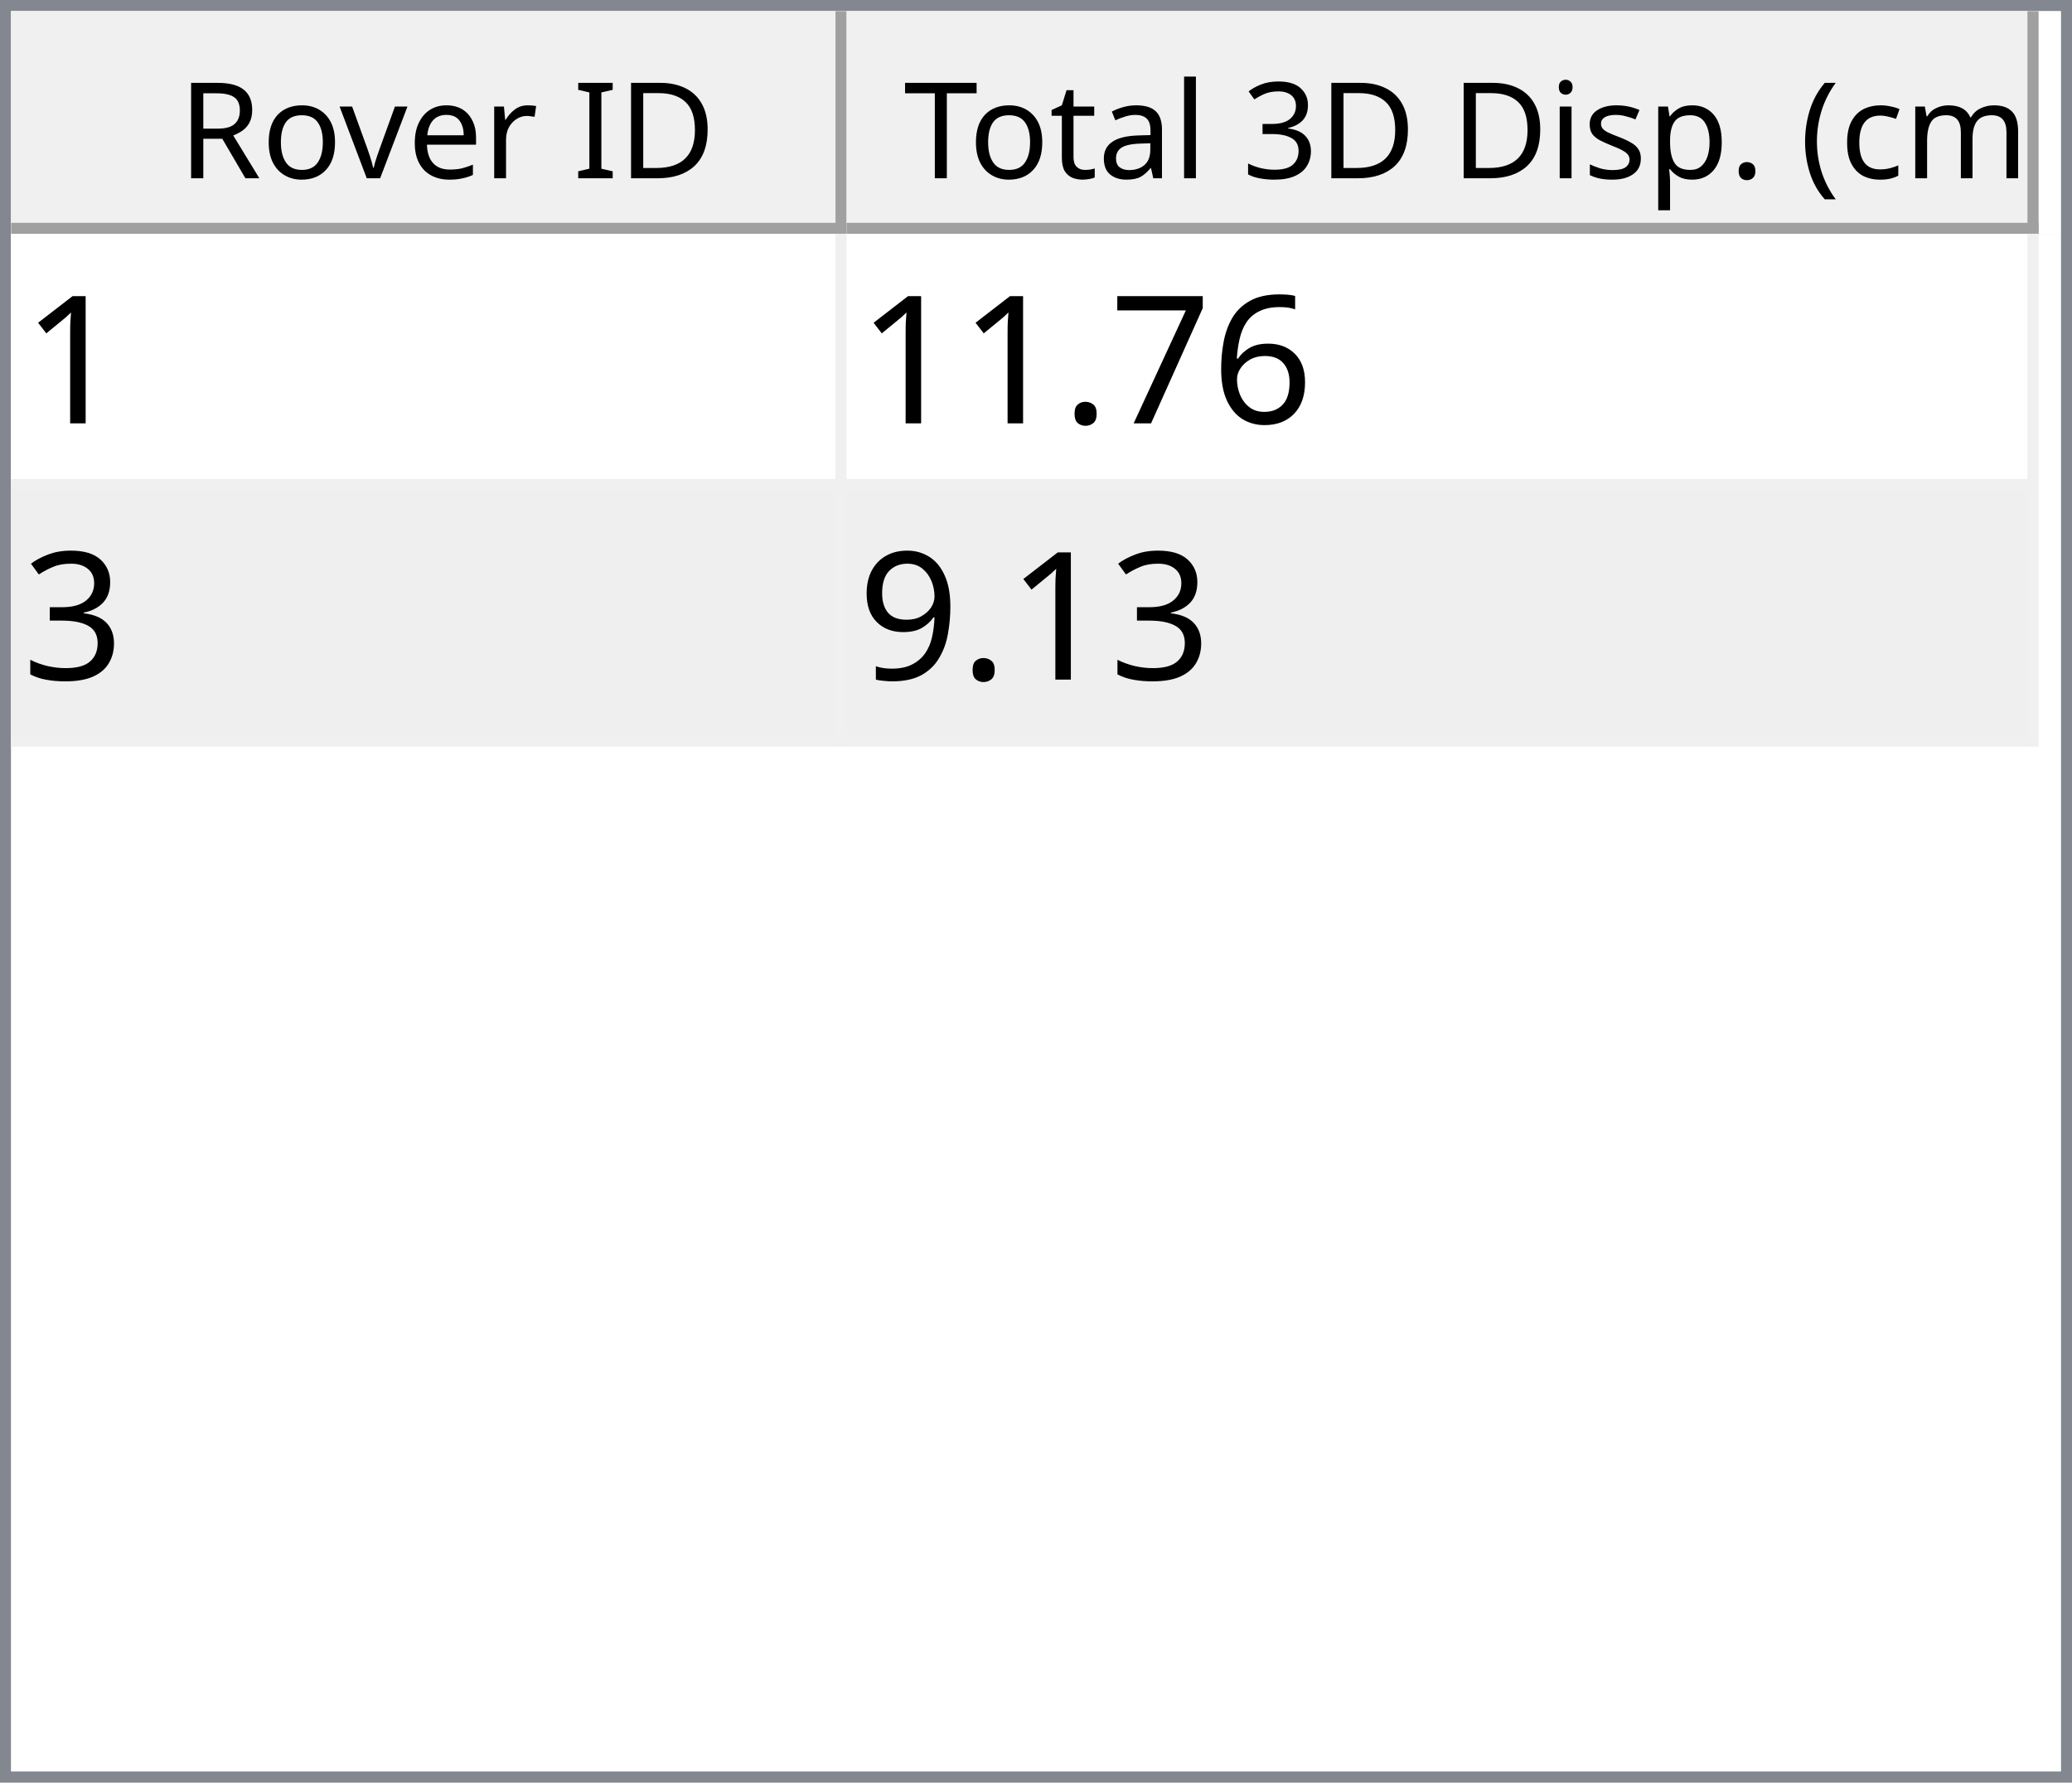
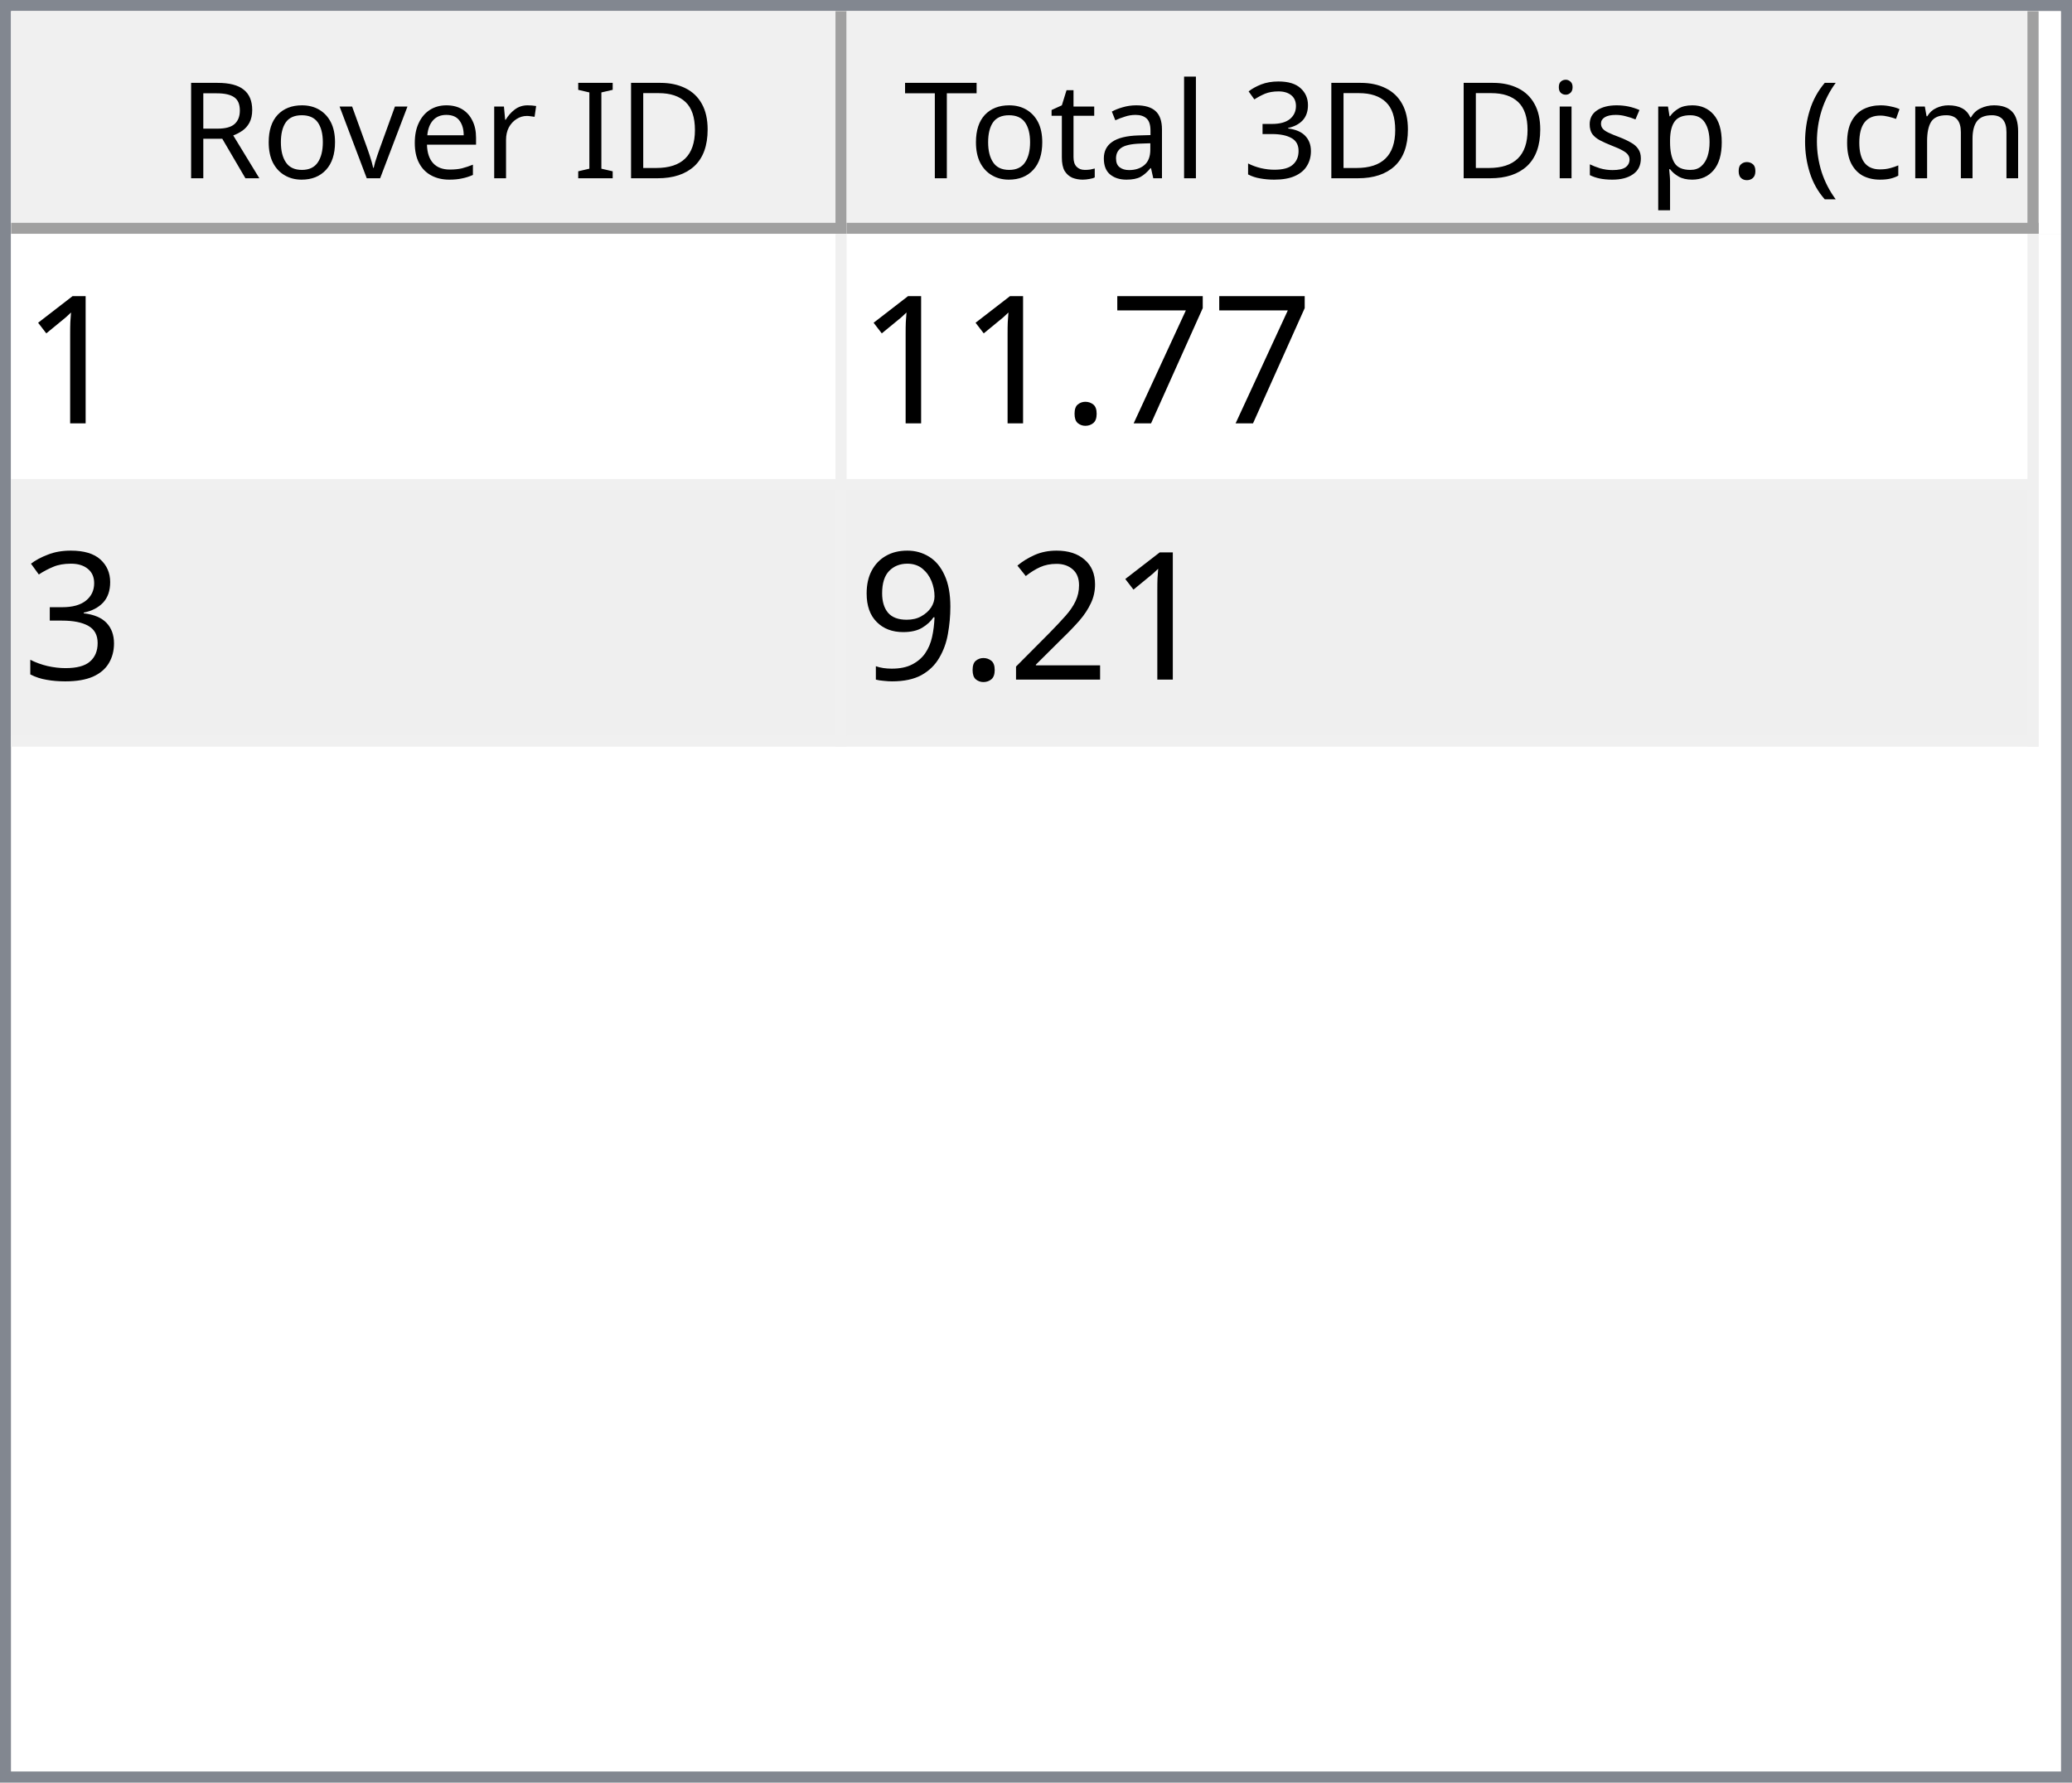
<svg xmlns="http://www.w3.org/2000/svg" style="fill-opacity:1; color-rendering:auto; color-interpolation:auto; text-rendering:auto; stroke:black; stroke-linecap:square; stroke-miterlimit:10; shape-rendering:auto; stroke-opacity:1; fill:black; stroke-dasharray:none; font-weight:normal; stroke-width:1; font-family:'Dialog'; font-style:normal; stroke-linejoin:miter; font-size:12px; stroke-dashoffset:0; image-rendering:auto;" width="186" height="160">
  <defs id="genericDefs" />
  <g>
    <defs id="defs1">
      <clipPath clipPathUnits="userSpaceOnUse" id="clipPath1">
        <path d="M0 0 L186 0 L186 160 L0 160 L0 0 Z" />
      </clipPath>
      <clipPath clipPathUnits="userSpaceOnUse" id="clipPath2">
        <path d="M0 0 L0 160 L186 160 L186 0 Z" />
      </clipPath>
      <clipPath clipPathUnits="userSpaceOnUse" id="clipPath3">
        <path d="M0 0 L0 20 L184 20 L184 0 Z" />
      </clipPath>
      <clipPath clipPathUnits="userSpaceOnUse" id="clipPath4">
        <path d="M0 0 L0 20 L75 20 L75 0 Z" />
      </clipPath>
      <clipPath clipPathUnits="userSpaceOnUse" id="clipPath5">
        <path d="M1 1 L1 19 L74 19 L74 1 Z" />
      </clipPath>
      <clipPath clipPathUnits="userSpaceOnUse" id="clipPath6">
        <path d="M0 0 L0 18 L73 18 L73 0 Z" />
      </clipPath>
      <clipPath clipPathUnits="userSpaceOnUse" id="clipPath7">
        <path d="M-0.5 -0.5 L-0.5 19.5 L74.5 19.5 L74.5 -0.5 Z" />
      </clipPath>
      <clipPath clipPathUnits="userSpaceOnUse" id="clipPath8">
        <path d="M0 0 L0 20 L107 20 L107 0 Z" />
      </clipPath>
      <clipPath clipPathUnits="userSpaceOnUse" id="clipPath9">
        <path d="M1 1 L1 19 L106 19 L106 1 Z" />
      </clipPath>
      <clipPath clipPathUnits="userSpaceOnUse" id="clipPath10">
        <path d="M0 0 L0 18 L105 18 L105 0 Z" />
      </clipPath>
      <clipPath clipPathUnits="userSpaceOnUse" id="clipPath11">
        <path d="M-0.5 -0.5 L-0.5 19.5 L106.5 19.5 L106.5 -0.5 Z" />
      </clipPath>
      <clipPath clipPathUnits="userSpaceOnUse" id="clipPath12">
        <path d="M0 0 L0 138 L184 138 L184 0 Z" />
      </clipPath>
      <clipPath clipPathUnits="userSpaceOnUse" id="clipPath13">
        <path d="M0 0 L0 46 L182 46 L182 0 Z" />
      </clipPath>
      <clipPath clipPathUnits="userSpaceOnUse" id="clipPath14">
        <path d="M-0.5 -0.5 L-0.5 45.5 L181.5 45.5 L181.5 -0.5 Z" />
      </clipPath>
      <clipPath clipPathUnits="userSpaceOnUse" id="clipPath15">
        <path d="M0 0 L0 22 L74 22 L74 0 Z" />
      </clipPath>
      <clipPath clipPathUnits="userSpaceOnUse" id="clipPath16">
        <path d="M0 0 L0 22 L106 22 L106 0 Z" />
      </clipPath>
      <font horiz-adv-x="64.551" id="font1">
        <font-face ascent="107.91" descent="25.098" units-per-em="100" style="font-style:normal; font-family:Segoe UI; font-weight:normal;" />
        <missing-glyph horiz-adv-x="64.551" d="M8.109 0 L8.109 68.266 L56.453 68.266 L56.453 0 L8.109 0 ZM15.328 7.234 L49.219 7.234 L49.219 61.031 L15.328 61.031 L15.328 7.234 Z" />
        <glyph unicode="D" horiz-adv-x="70.117" d="M9.188 0 L9.188 70.016 L28.516 70.016 Q65.531 70.016 65.531 35.891 Q65.531 19.672 55.25 9.836 Q44.969 0 27.734 0 L9.188 0 ZM17.391 62.594 L17.391 7.422 L27.828 7.422 Q41.609 7.422 49.273 14.797 Q56.938 22.172 56.938 35.688 Q56.938 62.594 28.328 62.594 L17.391 62.594 Z" />
        <glyph unicode="I" horiz-adv-x="26.611" d="M17.391 0 L9.188 0 L9.188 70.016 L17.391 70.016 L17.391 0 Z" />
        <glyph unicode=" " horiz-adv-x="27.393" d="" />
        <glyph unicode="r" horiz-adv-x="34.766" d="M34.188 41.891 Q32.078 43.5 28.125 43.5 Q23 43.5 19.555 38.672 Q16.109 33.844 16.109 25.484 L16.109 0 L8.109 0 L8.109 50 L16.109 50 L16.109 39.703 L16.312 39.703 Q18.016 44.969 21.531 47.922 Q25.047 50.875 29.391 50.875 Q32.516 50.875 34.188 50.203 L34.188 41.891 Z" />
        <glyph unicode="e" horiz-adv-x="52.295" d="M48.297 23 L12.984 23 Q13.188 14.656 17.484 10.109 Q21.781 5.562 29.297 5.562 Q37.75 5.562 44.828 11.141 L44.828 3.609 Q38.234 -1.172 27.391 -1.172 Q16.797 -1.172 10.742 5.641 Q4.688 12.453 4.688 24.812 Q4.688 36.469 11.305 43.82 Q17.922 51.172 27.734 51.172 Q37.547 51.172 42.922 44.828 Q48.297 38.484 48.297 27.203 L48.297 23 ZM40.094 29.781 Q40.047 36.719 36.75 40.578 Q33.453 44.438 27.594 44.438 Q21.922 44.438 17.969 40.383 Q14.016 36.328 13.094 29.781 L40.094 29.781 Z" />
        <glyph unicode="v" horiz-adv-x="47.9" d="M47.406 50 L27.484 0 L19.625 0 L0.688 50 L9.469 50 L22.172 13.672 Q23.578 9.672 23.922 6.688 L24.125 6.688 Q24.609 10.453 25.688 13.484 L38.969 50 L47.406 50 Z" />
        <glyph unicode="o" horiz-adv-x="58.594" d="M29 -1.172 Q17.922 -1.172 11.305 5.836 Q4.688 12.844 4.688 24.422 Q4.688 37.016 11.57 44.094 Q18.453 51.172 30.172 51.172 Q41.359 51.172 47.633 44.289 Q53.906 37.406 53.906 25.203 Q53.906 13.234 47.141 6.031 Q40.375 -1.172 29 -1.172 ZM29.594 44.438 Q21.875 44.438 17.383 39.188 Q12.891 33.938 12.891 24.703 Q12.891 15.828 17.43 10.695 Q21.969 5.562 29.594 5.562 Q37.359 5.562 41.531 10.594 Q45.703 15.625 45.703 24.906 Q45.703 34.281 41.531 39.359 Q37.359 44.438 29.594 44.438 Z" />
        <glyph unicode="R" horiz-adv-x="59.814" d="M59.375 0 L49.609 0 L37.891 19.625 Q36.281 22.359 34.766 24.289 Q33.25 26.219 31.664 27.438 Q30.078 28.656 28.25 29.219 Q26.422 29.781 24.125 29.781 L17.391 29.781 L17.391 0 L9.188 0 L9.188 70.016 L30.078 70.016 Q34.672 70.016 38.555 68.867 Q42.438 67.719 45.289 65.375 Q48.141 63.031 49.758 59.547 Q51.375 56.062 51.375 51.375 Q51.375 47.703 50.273 44.656 Q49.172 41.609 47.148 39.211 Q45.125 36.812 42.266 35.133 Q39.406 33.453 35.844 32.516 L35.844 32.328 Q37.594 31.547 38.891 30.547 Q40.188 29.547 41.359 28.18 Q42.531 26.812 43.68 25.078 Q44.828 23.344 46.234 21.047 L59.375 0 ZM17.391 62.594 L17.391 37.203 L28.516 37.203 Q31.594 37.203 34.203 38.133 Q36.812 39.062 38.719 40.797 Q40.625 42.531 41.703 45.047 Q42.781 47.562 42.781 50.688 Q42.781 56.297 39.141 59.445 Q35.5 62.594 28.609 62.594 L17.391 62.594 Z" />
        <glyph unicode=")" horiz-adv-x="30.176" d="M8.297 -15.922 L1.172 -15.922 Q16.406 2.344 16.406 26.812 Q16.406 51.469 1.078 70.016 L8.297 70.016 Q23.531 52.156 23.531 26.703 Q23.531 1.375 8.297 -15.922 Z" />
        <glyph unicode="m" horiz-adv-x="86.133" d="M79.109 0 L71.094 0 L71.094 28.719 Q71.094 37.016 68.531 40.727 Q65.969 44.438 59.906 44.438 Q54.781 44.438 51.195 39.75 Q47.609 35.062 47.609 28.516 L47.609 0 L39.594 0 L39.594 29.688 Q39.594 44.438 28.219 44.438 Q22.953 44.438 19.531 40.016 Q16.109 35.594 16.109 28.516 L16.109 0 L8.109 0 L8.109 50 L16.109 50 L16.109 42.094 L16.312 42.094 Q21.625 51.172 31.844 51.172 Q36.969 51.172 40.773 48.312 Q44.578 45.453 46 40.828 Q51.562 51.172 62.594 51.172 Q79.109 51.172 79.109 30.812 L79.109 0 Z" />
        <glyph unicode="c" horiz-adv-x="46.191" d="M42.188 2.297 Q36.422 -1.172 28.516 -1.172 Q17.828 -1.172 11.258 5.789 Q4.688 12.75 4.688 23.828 Q4.688 36.188 11.766 43.68 Q18.844 51.172 30.672 51.172 Q37.25 51.172 42.281 48.734 L42.281 40.531 Q36.719 44.438 30.375 44.438 Q22.703 44.438 17.797 38.945 Q12.891 33.453 12.891 24.516 Q12.891 15.719 17.508 10.641 Q22.125 5.562 29.891 5.562 Q36.422 5.562 42.188 9.906 L42.188 2.297 Z" />
        <glyph unicode="(" horiz-adv-x="30.176" d="M29.109 -15.922 L21.969 -15.922 Q6.844 1.375 6.844 26.703 Q6.844 52.156 21.969 70.016 L29.203 70.016 Q13.875 51.469 13.875 26.812 Q13.875 2.344 29.109 -15.922 Z" />
        <glyph unicode="." horiz-adv-x="21.68" d="M10.891 -1.078 Q8.641 -1.078 7.055 0.539 Q5.469 2.156 5.469 4.391 Q5.469 6.641 7.055 8.273 Q8.641 9.906 10.891 9.906 Q13.188 9.906 14.797 8.273 Q16.406 6.641 16.406 4.391 Q16.406 2.156 14.797 0.539 Q13.188 -1.078 10.891 -1.078 Z" />
        <glyph unicode="p" horiz-adv-x="58.789" d="M16.312 7.234 L16.109 7.234 L16.109 -23 L8.109 -23 L8.109 50 L16.109 50 L16.109 41.219 L16.312 41.219 Q22.219 51.172 33.594 51.172 Q43.266 51.172 48.688 44.461 Q54.109 37.75 54.109 26.469 Q54.109 13.922 48 6.375 Q41.891 -1.172 31.297 -1.172 Q21.578 -1.172 16.312 7.234 ZM16.109 27.391 L16.109 20.406 Q16.109 14.203 20.141 9.883 Q24.172 5.562 30.375 5.562 Q37.641 5.562 41.773 11.133 Q45.906 16.703 45.906 26.609 Q45.906 34.969 42.047 39.703 Q38.188 44.438 31.594 44.438 Q24.609 44.438 20.359 39.578 Q16.109 34.719 16.109 27.391 Z" />
        <glyph unicode="s" horiz-adv-x="42.432" d="M5.078 1.812 L5.078 10.406 Q11.625 5.562 19.484 5.562 Q30.031 5.562 30.031 12.594 Q30.031 14.594 29.125 15.992 Q28.219 17.391 26.68 18.461 Q25.141 19.531 23.07 20.383 Q21 21.234 18.609 22.172 Q15.281 23.484 12.766 24.828 Q10.25 26.172 8.57 27.859 Q6.891 29.547 6.031 31.695 Q5.172 33.844 5.172 36.719 Q5.172 40.234 6.789 42.945 Q8.406 45.656 11.086 47.484 Q13.766 49.312 17.211 50.242 Q20.656 51.172 24.312 51.172 Q30.812 51.172 35.938 48.922 L35.938 40.828 Q30.422 44.438 23.25 44.438 Q21 44.438 19.195 43.922 Q17.391 43.406 16.094 42.477 Q14.797 41.547 14.086 40.258 Q13.375 38.969 13.375 37.406 Q13.375 35.453 14.086 34.133 Q14.797 32.812 16.164 31.789 Q17.531 30.766 19.484 29.938 Q21.438 29.109 23.922 28.125 Q27.25 26.859 29.883 25.516 Q32.516 24.172 34.375 22.484 Q36.234 20.797 37.234 18.602 Q38.234 16.406 38.234 13.375 Q38.234 9.672 36.602 6.938 Q34.969 4.203 32.234 2.398 Q29.5 0.594 25.93 -0.289 Q22.359 -1.172 18.453 -1.172 Q10.75 -1.172 5.078 1.812 Z" />
        <glyph unicode="i" horiz-adv-x="24.219" d="M12.203 62.703 Q10.062 62.703 8.547 64.164 Q7.031 65.625 7.031 67.875 Q7.031 70.125 8.547 71.609 Q10.062 73.094 12.203 73.094 Q14.406 73.094 15.945 71.609 Q17.484 70.125 17.484 67.875 Q17.484 65.719 15.945 64.211 Q14.406 62.703 12.203 62.703 ZM16.109 0 L8.109 0 L8.109 50 L16.109 50 L16.109 0 Z" />
        <glyph unicode="3" horiz-adv-x="53.906" d="M46.531 19.828 Q46.531 15.094 44.75 11.211 Q42.969 7.328 39.719 4.57 Q36.469 1.812 31.93 0.297 Q27.391 -1.219 21.922 -1.219 Q11.922 -1.219 6 2.594 L6 11.188 Q13.094 5.609 22.219 5.609 Q25.875 5.609 28.828 6.539 Q31.781 7.469 33.906 9.227 Q36.031 10.984 37.18 13.477 Q38.328 15.969 38.328 19.094 Q38.328 32.812 18.797 32.812 L12.984 32.812 L12.984 39.594 L18.5 39.594 Q35.797 39.594 35.797 52.484 Q35.797 64.406 22.609 64.406 Q15.188 64.406 8.688 59.422 L8.688 67.188 Q15.375 71.188 24.609 71.188 Q29 71.188 32.57 69.969 Q36.141 68.75 38.68 66.555 Q41.219 64.359 42.609 61.281 Q44 58.203 44 54.5 Q44 40.672 30.031 36.719 L30.031 36.531 Q33.594 36.141 36.625 34.797 Q39.656 33.453 41.852 31.305 Q44.047 29.156 45.289 26.25 Q46.531 23.344 46.531 19.828 Z" />
        <glyph unicode="l" horiz-adv-x="24.219" d="M16.109 0 L8.109 0 L8.109 74.031 L16.109 74.031 L16.109 0 Z" />
        <glyph unicode="a" horiz-adv-x="50.879" d="M43.891 0 L35.891 0 L35.891 7.812 L35.688 7.812 Q30.469 -1.172 20.312 -1.172 Q12.844 -1.172 8.617 2.781 Q4.391 6.734 4.391 13.281 Q4.391 27.297 20.906 29.594 L35.891 31.688 Q35.891 44.438 25.594 44.438 Q16.547 44.438 9.281 38.281 L9.281 46.484 Q16.656 51.172 26.266 51.172 Q43.891 51.172 43.891 32.516 L43.891 0 ZM35.891 25.297 L23.828 23.641 Q18.266 22.859 15.43 20.875 Q12.594 18.891 12.594 13.875 Q12.594 10.203 15.211 7.883 Q17.828 5.562 22.172 5.562 Q28.125 5.562 32.008 9.742 Q35.891 13.922 35.891 20.312 L35.891 25.297 Z" />
        <glyph unicode="t" horiz-adv-x="33.887" d="M31.297 0.484 Q28.469 -1.078 23.828 -1.078 Q10.688 -1.078 10.688 13.578 L10.688 43.172 L2.094 43.172 L2.094 50 L10.688 50 L10.688 62.203 L18.703 64.797 L18.703 50 L31.297 50 L31.297 43.172 L18.703 43.172 L18.703 14.984 Q18.703 9.969 20.414 7.82 Q22.125 5.672 26.078 5.672 Q29.109 5.672 31.297 7.328 L31.297 0.484 Z" />
        <glyph unicode="T" horiz-adv-x="52.393" d="M50.594 62.594 L30.375 62.594 L30.375 0 L22.172 0 L22.172 62.594 L2 62.594 L2 70.016 L50.594 70.016 L50.594 62.594 Z" />
      </font>
      <font horiz-adv-x="75.0" id="font2">
        <font-face ascent="100.537" descent="21.973" units-per-em="100" style="font-style:normal; font-family:sans-serif; font-weight:normal;" />
        <missing-glyph horiz-adv-x="75.0" d="M12.5 0 L12.5 62.5 L62.5 62.5 L62.5 0 L12.5 0 ZM14.062 1.562 L60.938 1.562 L60.938 60.938 L14.062 60.938 L14.062 1.562 Z" />
        <glyph unicode="1" horiz-adv-x="55.615" d="M37.25 0 L28.469 0 L28.469 56 Q25.297 52.984 20.141 49.953 Q14.984 46.922 10.891 45.406 L10.891 53.906 Q18.266 57.375 23.781 62.305 Q29.297 67.234 31.594 71.875 L37.25 71.875 L37.25 0 Z" />
-         <glyph unicode="6" horiz-adv-x="55.615" d="M49.75 54.047 L41.016 53.375 Q39.844 58.547 37.703 60.891 Q34.125 64.656 28.906 64.656 Q24.703 64.656 21.531 62.312 Q17.391 59.281 14.992 53.469 Q12.594 47.656 12.5 36.922 Q15.672 41.75 20.266 44.094 Q24.859 46.438 29.891 46.438 Q38.672 46.438 44.852 39.969 Q51.031 33.5 51.031 23.25 Q51.031 16.5 48.125 10.719 Q45.219 4.938 40.141 1.859 Q35.062 -1.219 28.609 -1.219 Q17.625 -1.219 10.695 6.859 Q3.766 14.938 3.766 33.5 Q3.766 54.25 11.422 63.672 Q18.109 71.875 29.438 71.875 Q37.891 71.875 43.289 67.141 Q48.688 62.406 49.75 54.047 ZM13.875 23.188 Q13.875 18.656 15.797 14.508 Q17.719 10.359 21.188 8.18 Q24.656 6 28.469 6 Q34.031 6 38.039 10.492 Q42.047 14.984 42.047 22.703 Q42.047 30.125 38.086 34.398 Q34.125 38.672 28.125 38.672 Q22.172 38.672 18.023 34.398 Q13.875 30.125 13.875 23.188 Z" />
        <glyph unicode="7" horiz-adv-x="55.615" d="M4.734 62.203 L4.734 70.656 L51.078 70.656 L51.078 63.812 Q44.234 56.547 37.523 44.484 Q30.812 32.422 27.156 19.672 Q24.516 10.688 23.781 0 L14.75 0 Q14.891 8.453 18.062 20.414 Q21.234 32.375 27.172 43.484 Q33.109 54.594 39.797 62.203 L4.734 62.203 Z" />
        <glyph unicode="." horiz-adv-x="27.783" d="M9.078 0 L9.078 10.016 L19.094 10.016 L19.094 0 L9.078 0 Z" />
        <glyph unicode="3" horiz-adv-x="55.615" d="M4.203 18.891 L12.984 20.062 Q14.5 12.594 18.141 9.297 Q21.781 6 27 6 Q33.203 6 37.477 10.297 Q41.75 14.594 41.75 20.953 Q41.75 27 37.797 30.93 Q33.844 34.859 27.734 34.859 Q25.25 34.859 21.531 33.891 L22.516 41.609 Q23.391 41.5 23.922 41.5 Q29.547 41.5 34.039 44.43 Q38.531 47.359 38.531 53.469 Q38.531 58.297 35.258 61.477 Q31.984 64.656 26.812 64.656 Q21.688 64.656 18.266 61.43 Q14.844 58.203 13.875 51.766 L5.078 53.328 Q6.688 62.156 12.398 67.016 Q18.109 71.875 26.609 71.875 Q32.469 71.875 37.398 69.359 Q42.328 66.844 44.945 62.5 Q47.562 58.156 47.562 53.266 Q47.562 48.641 45.07 44.828 Q42.578 41.016 37.703 38.766 Q44.047 37.312 47.562 32.695 Q51.078 28.078 51.078 21.141 Q51.078 11.766 44.242 5.25 Q37.406 -1.266 26.953 -1.266 Q17.531 -1.266 11.305 4.352 Q5.078 9.969 4.203 18.891 Z" />
+         <glyph unicode="2" horiz-adv-x="55.615" d="M50.344 8.453 L50.344 0 L3.031 0 Q2.938 3.172 4.047 6.109 Q5.859 10.938 9.836 15.625 Q13.812 20.312 21.344 26.469 Q33.016 36.031 37.117 41.625 Q41.219 47.219 41.219 52.203 Q41.219 57.422 37.477 61.008 Q33.734 64.594 27.734 64.594 Q21.391 64.594 17.578 60.789 Q13.766 56.984 13.719 50.25 L4.688 51.172 Q5.609 61.281 11.664 66.578 Q17.719 71.875 27.938 71.875 Q38.234 71.875 44.242 66.164 Q50.25 60.453 50.25 52 Q50.25 47.703 48.492 43.555 Q46.734 39.406 42.656 34.812 Q38.578 30.219 29.109 22.219 Q21.188 15.578 18.945 13.211 Q16.703 10.844 15.234 8.453 L50.344 8.453 Z" />
        <glyph unicode="9" horiz-adv-x="55.615" d="M5.469 16.547 L13.922 17.328 Q14.984 11.375 18.016 8.688 Q21.047 6 25.781 6 Q29.828 6 32.883 7.859 Q35.938 9.719 37.891 12.82 Q39.844 15.922 41.164 21.195 Q42.484 26.469 42.484 31.938 Q42.484 32.516 42.438 33.688 Q39.797 29.5 35.234 26.883 Q30.672 24.266 25.344 24.266 Q16.453 24.266 10.305 30.711 Q4.156 37.156 4.156 47.703 Q4.156 58.594 10.578 65.234 Q17 71.875 26.656 71.875 Q33.641 71.875 39.43 68.117 Q45.219 64.359 48.219 57.398 Q51.219 50.438 51.219 37.25 Q51.219 23.531 48.242 15.406 Q45.266 7.281 39.383 3.031 Q33.5 -1.219 25.594 -1.219 Q17.188 -1.219 11.867 3.445 Q6.547 8.109 5.469 16.547 ZM41.453 48.141 Q41.453 55.719 37.43 60.156 Q33.406 64.594 27.734 64.594 Q21.875 64.594 17.531 59.812 Q13.188 55.031 13.188 47.406 Q13.188 40.578 17.312 36.305 Q21.438 32.031 27.484 32.031 Q33.594 32.031 37.523 36.305 Q41.453 40.578 41.453 48.141 Z" />
      </font>
    </defs>
    <g style="fill:white; stroke:white;">
      <rect x="0" y="0" width="186" style="clip-path:url(#clipPath1); stroke:none;" height="160" />
    </g>
    <g style="fill:white; text-rendering:optimizeSpeed; color-rendering:optimizeSpeed; image-rendering:optimizeSpeed; shape-rendering:crispEdges; stroke:white; color-interpolation:sRGB;">
      <rect x="0" width="186" height="160" y="0" style="stroke:none;" />
      <path style="stroke:none;" d="M0 160 L186 160 L186 0 L0 0 Z" />
    </g>
    <g style="fill:rgb(240,240,240); font-family:'Segoe UI'; stroke:rgb(240,240,240);">
      <rect x="0" y="0" width="186" style="clip-path:url(#clipPath2); stroke:none;" height="160" />
    </g>
    <g style="fill:rgb(130,135,144); font-family:'Segoe UI'; stroke:rgb(130,135,144);">
      <path d="M0 0 L186 0 L186 160 L0 160 L0 0 ZM1 1 L185 1 L185 159 L1 159 L1 1 Z" style="fill-rule:evenodd; clip-path:url(#clipPath2); stroke:none;" />
    </g>
    <g style="fill:white; font-family:'Segoe UI'; stroke:white;" transform="translate(1,1)">
      <rect x="0" y="0" width="184" style="clip-path:url(#clipPath3); stroke:none;" height="20" />
    </g>
    <g style="fill:rgb(240,240,240); font-family:'Segoe UI'; stroke:rgb(240,240,240);" transform="translate(1,1)">
      <rect x="0" y="0" width="75" style="clip-path:url(#clipPath4); stroke:none;" height="20" />
    </g>
    <g style="font-family:'Segoe UI';" transform="translate(2,2)">
      <text x="14" xml:space="preserve" y="14" style="clip-path:url(#clipPath6); stroke:none;">Rover ID</text>
    </g>
    <g style="fill:rgb(160,160,160); font-family:'Segoe UI'; stroke:rgb(160,160,160); stroke-linejoin:bevel;" transform="translate(1.5,1.5)">
      <line x1="74" x2="74" y1="0" style="fill:none; clip-path:url(#clipPath7);" y2="19" />
    </g>
    <g style="fill:rgb(160,160,160); font-family:'Segoe UI'; stroke:rgb(160,160,160); stroke-linejoin:bevel;" transform="matrix(1,0,0,1,1,1) translate(0.5,0.5)">
      <line x1="0" x2="74" y1="19" style="fill:none; clip-path:url(#clipPath7);" y2="19" />
    </g>
    <g style="fill:rgb(240,240,240); font-family:'Segoe UI'; stroke:rgb(240,240,240);" transform="translate(76,1)">
      <rect x="0" y="0" width="107" style="clip-path:url(#clipPath8); stroke:none;" height="20" />
    </g>
    <g style="font-family:'Segoe UI';" transform="translate(77,2)">
      <text x="1" xml:space="preserve" y="14" style="clip-path:url(#clipPath10); stroke:none;"> Total 3D Disp. (cm)</text>
    </g>
    <g style="fill:rgb(160,160,160); font-family:'Segoe UI'; stroke:rgb(160,160,160); stroke-linejoin:bevel;" transform="translate(76.5,1.5)">
      <line x1="106" x2="106" y1="0" style="fill:none; clip-path:url(#clipPath11);" y2="19" />
    </g>
    <g style="fill:rgb(160,160,160); font-family:'Segoe UI'; stroke:rgb(160,160,160); stroke-linejoin:bevel;" transform="matrix(1,0,0,1,76,1) translate(0.5,0.5)">
      <line x1="0" x2="106" y1="19" style="fill:none; clip-path:url(#clipPath11);" y2="19" />
    </g>
    <g style="fill:white; font-family:'Segoe UI'; stroke:white;" transform="translate(1,21)">
      <rect x="0" y="0" width="184" style="clip-path:url(#clipPath12); stroke:none;" height="138" />
    </g>
    <g style="fill:rgb(240,240,240); font-size:16px; font-family:sans-serif; stroke:rgb(240,240,240);" transform="translate(1,21)">
      <rect x="0" y="0" width="182" style="clip-path:url(#clipPath13); stroke:none;" height="46" />
      <line transform="translate(0.5,0.5)" x1="0" x2="181" y1="22" style="clip-path:url(#clipPath14); fill:none; stroke-linejoin:bevel;" y2="22" />
    </g>
    <g transform="matrix(1,0,0,1,1,21) translate(0.5,0.5)" style="fill:rgb(240,240,240); font-size:16px; font-family:sans-serif; stroke:rgb(240,240,240); stroke-linejoin:bevel;">
      <line x1="0" x2="181" y1="45" style="fill:none; clip-path:url(#clipPath14);" y2="45" />
    </g>
    <g transform="matrix(1,0,0,1,1,21) translate(0.5,0.5)" style="fill:rgb(240,240,240); font-size:16px; font-family:sans-serif; stroke:rgb(240,240,240); stroke-linejoin:bevel;">
      <line x1="74" x2="74" y1="0" style="fill:none; clip-path:url(#clipPath14);" y2="45" />
    </g>
    <g transform="matrix(1,0,0,1,1,21) translate(0.5,0.5)" style="fill:rgb(240,240,240); font-size:16px; font-family:sans-serif; stroke:rgb(240,240,240); stroke-linejoin:bevel;">
      <line x1="181" x2="181" y1="0" style="fill:none; clip-path:url(#clipPath14);" y2="45" />
    </g>
    <g style="fill:white; font-size:16px; font-family:sans-serif; stroke:white;" transform="matrix(1,0,0,1,1,21)">
      <rect x="0" y="0" width="74" style="clip-path:url(#clipPath15); stroke:none;" height="22" />
      <text x="1" y="17" style="fill:black; clip-path:url(#clipPath15); stroke:none;" xml:space="preserve">1</text>
    </g>
    <g style="fill:white; font-size:16px; font-family:sans-serif; stroke:white;" transform="matrix(1,0,0,1,1,21) translate(75,0)">
      <rect x="0" y="0" width="106" style="clip-path:url(#clipPath16); stroke:none;" height="22" />
-       <text x="1" y="17" style="fill:black; clip-path:url(#clipPath16); stroke:none;" xml:space="preserve">11.76</text>
+       <text x="1" y="17" style="fill:black; clip-path:url(#clipPath16); stroke:none;" xml:space="preserve">11.77</text>
    </g>
    <g style="fill:rgb(239,239,239); font-size:16px; font-family:sans-serif; stroke:rgb(239,239,239);" transform="matrix(1,0,0,1,1,21) translate(0,23)">
      <rect x="0" y="0" width="74" style="clip-path:url(#clipPath15); stroke:none;" height="22" />
      <text x="1" y="17" style="fill:black; clip-path:url(#clipPath15); stroke:none;" xml:space="preserve">3</text>
    </g>
    <g style="fill:rgb(239,239,239); font-size:16px; font-family:sans-serif; stroke:rgb(239,239,239);" transform="matrix(1,0,0,1,1,21) translate(75,23)">
      <rect x="0" y="0" width="106" style="clip-path:url(#clipPath16); stroke:none;" height="22" />
-       <text x="1" y="17" style="fill:black; clip-path:url(#clipPath16); stroke:none;" xml:space="preserve">9.13</text>
+       <text x="1" y="17" style="fill:black; clip-path:url(#clipPath16); stroke:none;" xml:space="preserve">9.21</text>
    </g>
  </g>
</svg>
